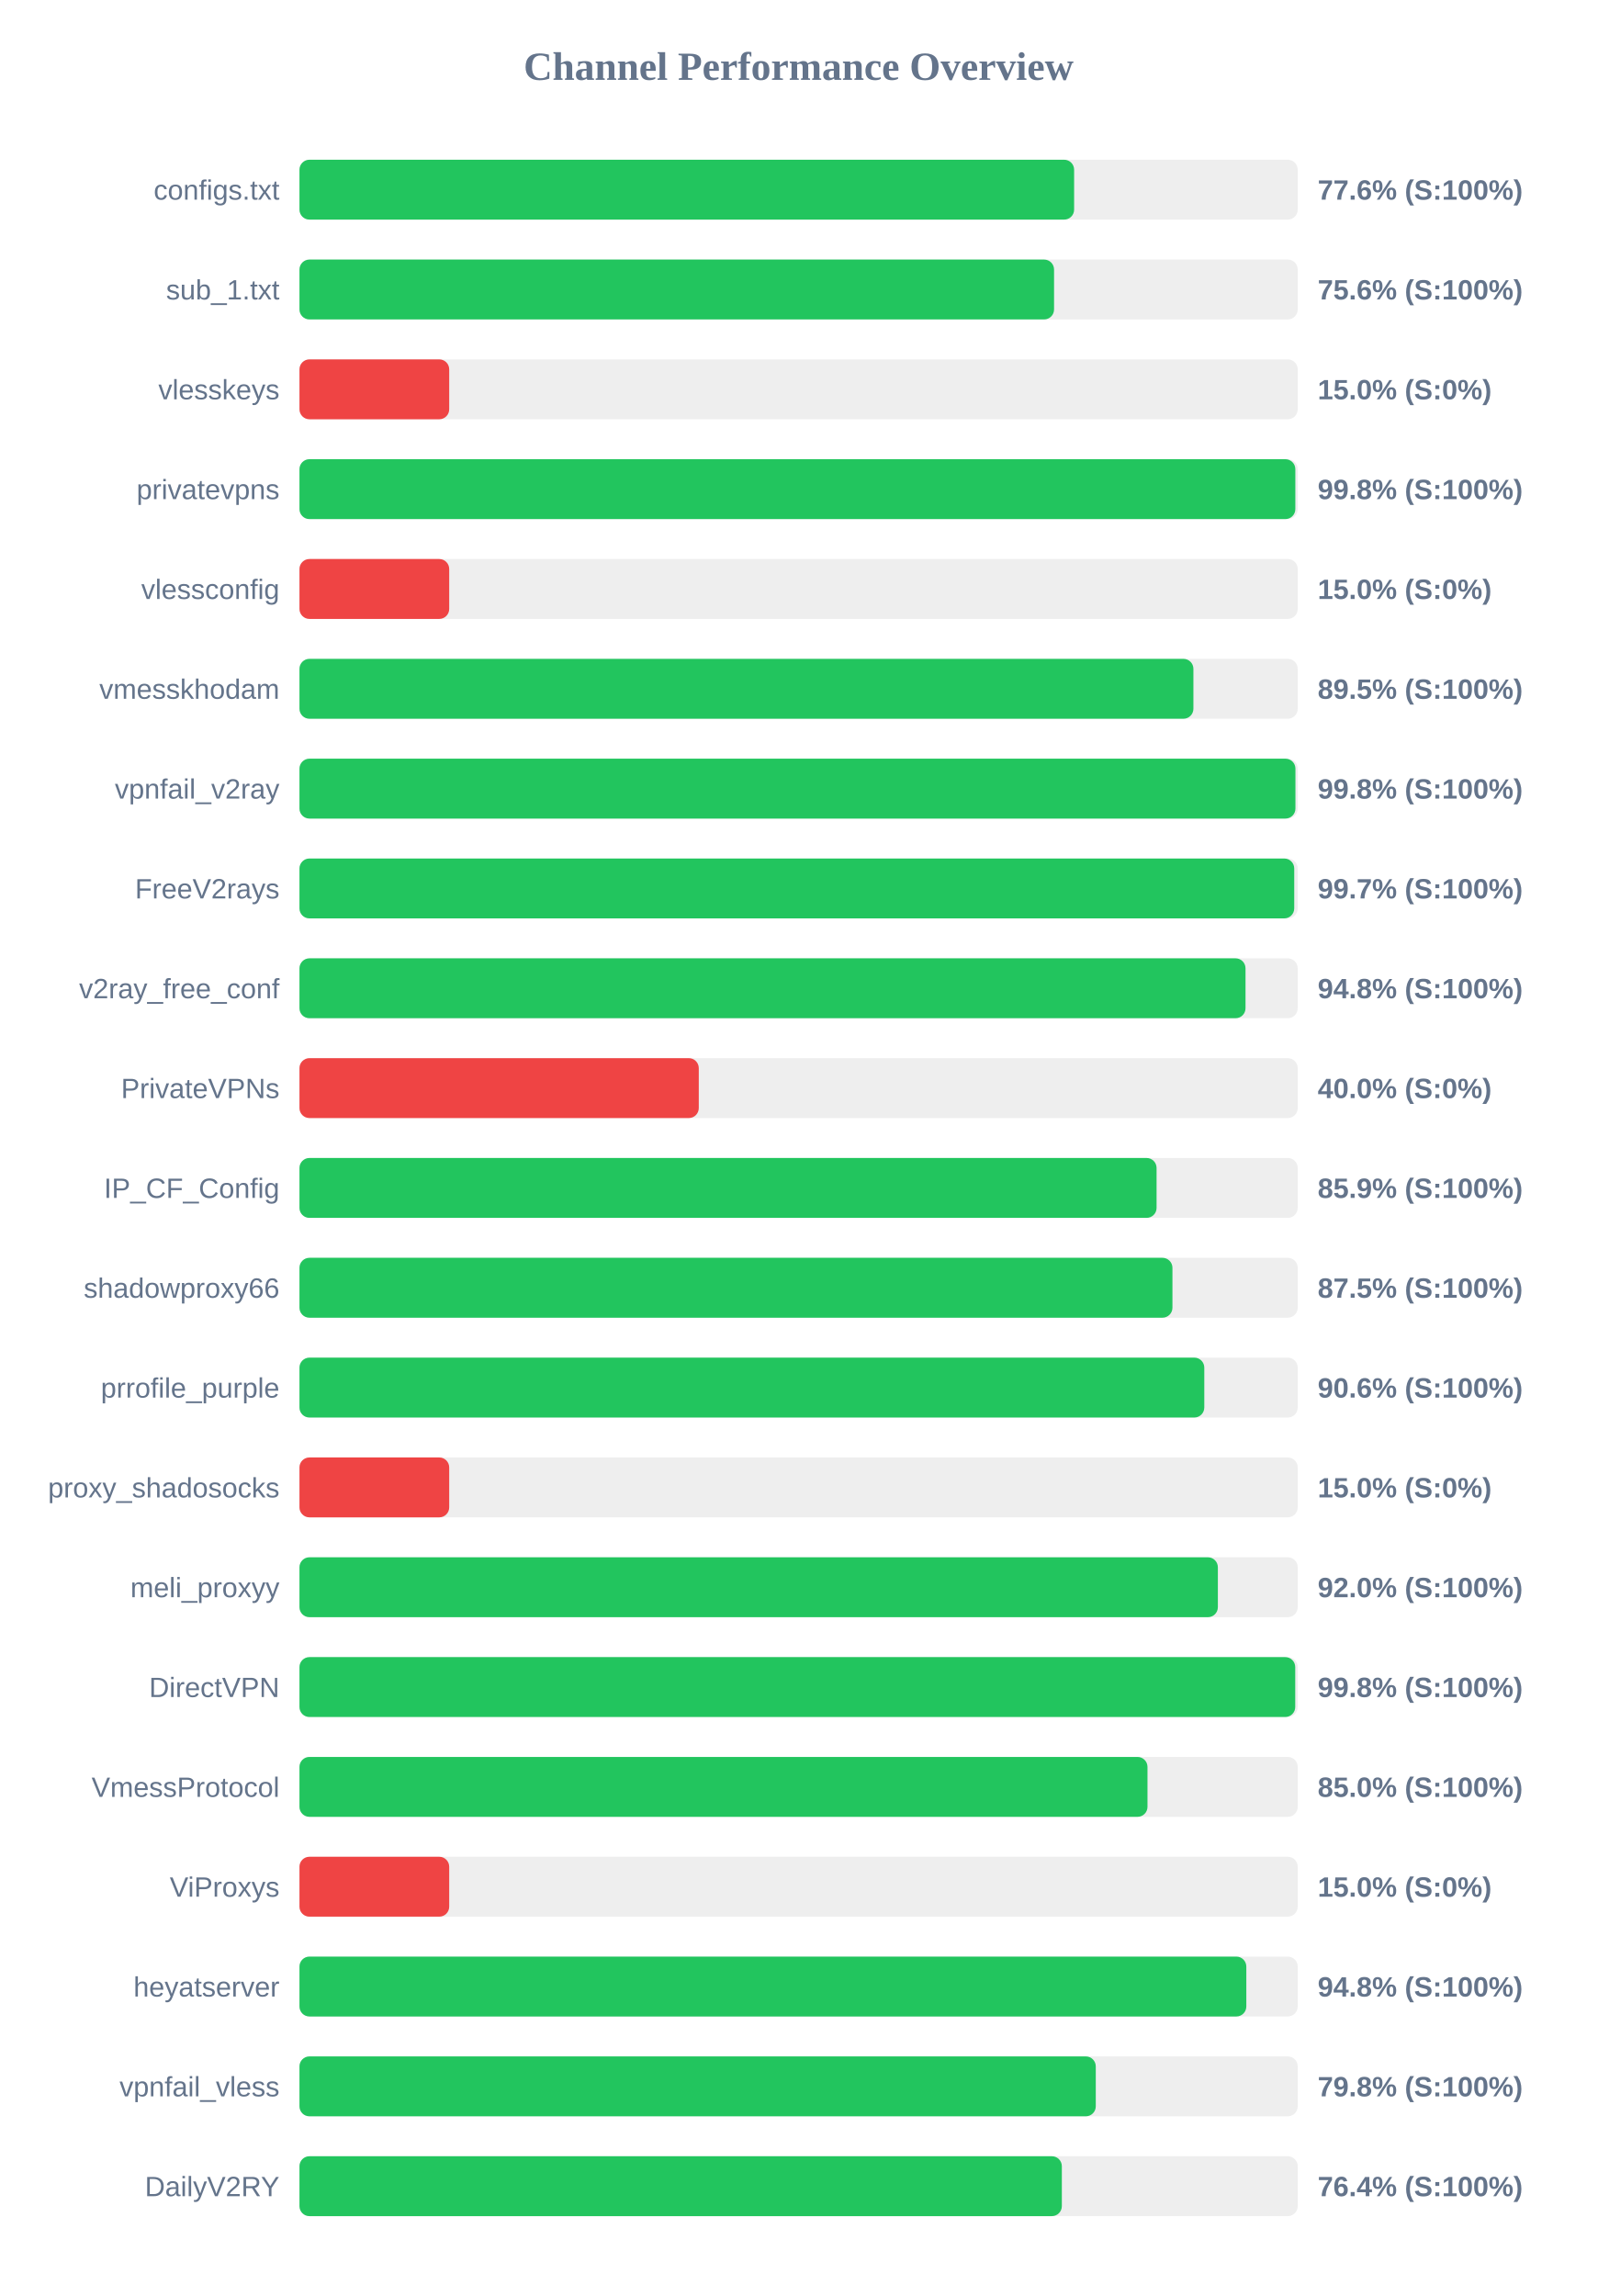
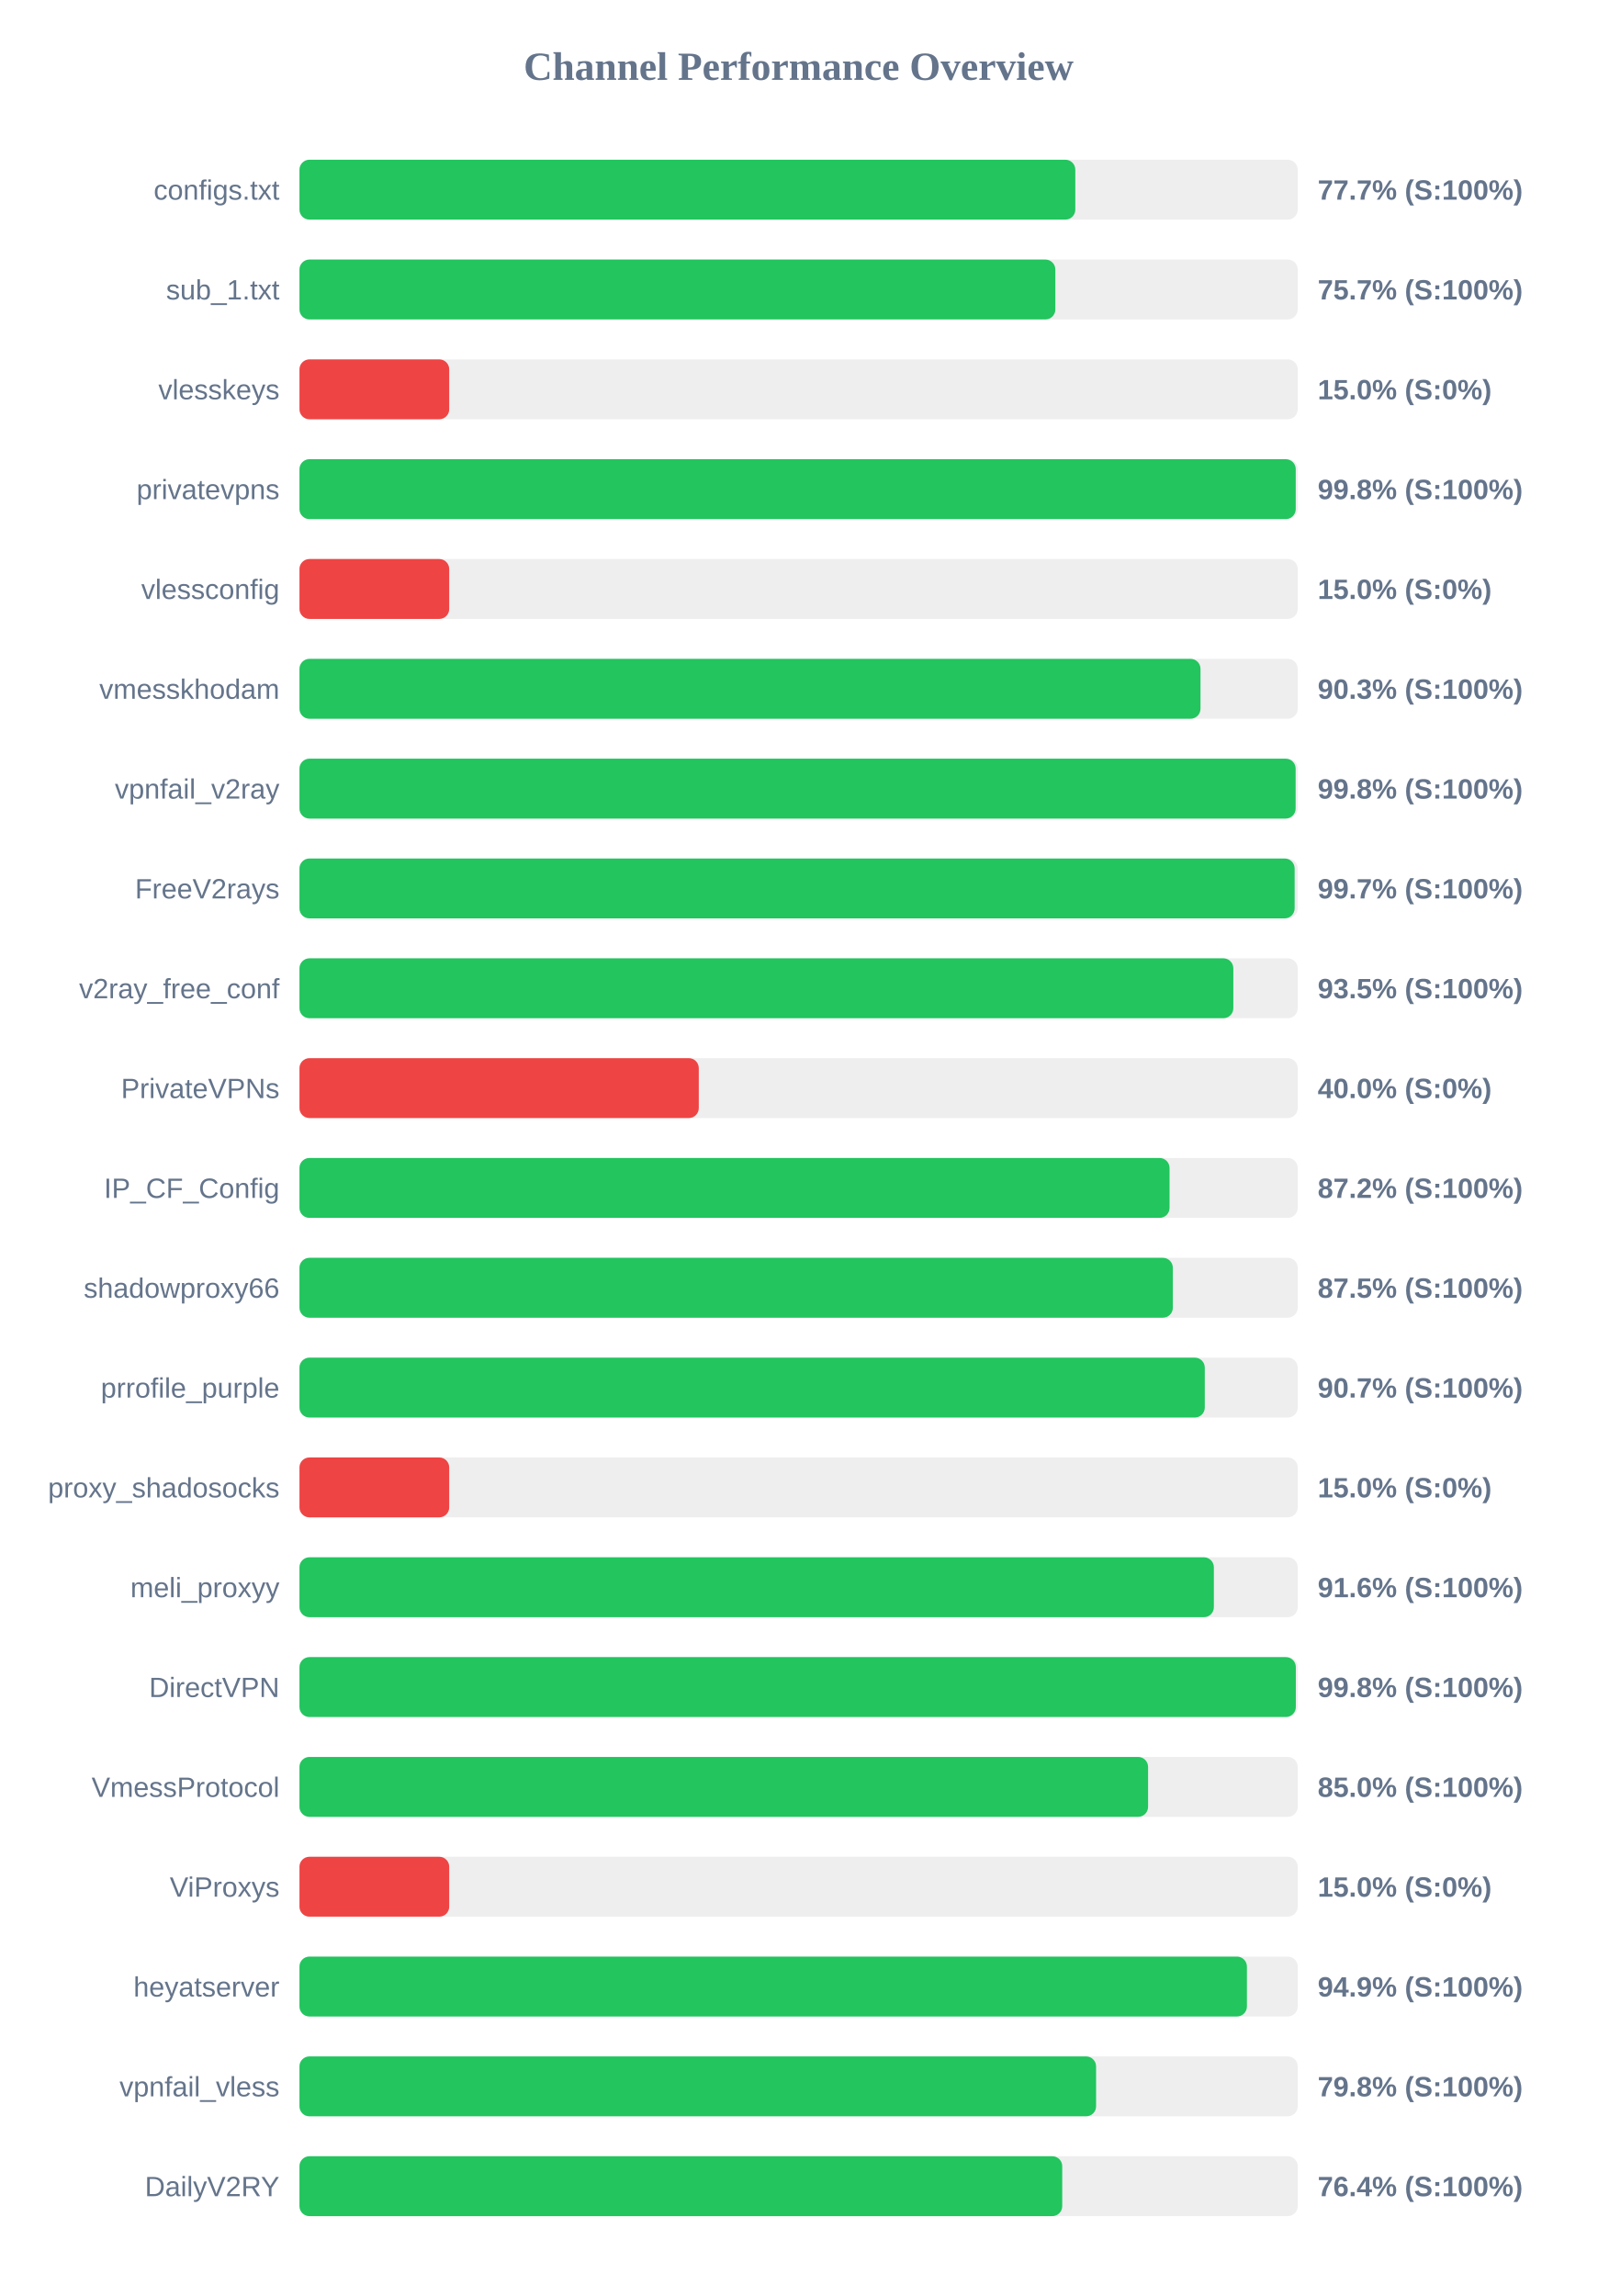
<svg xmlns="http://www.w3.org/2000/svg" width="800" height="1150" version="1.1">
  <style>
        .row { font: 14px Arial; fill: #64748b; }
        .score { font: bold 14px Arial; fill: #64748b; }
    </style>
  <text x="400" y="40" text-anchor="middle" font-size="20px" font-weight="bold" fill="#64748b">Channel Performance Overview</text>
  <rect x="150" y="80" width="500" height="30" fill="#eee" rx="5" />
-   <rect x="150" y="80" width="388.0" height="30" fill="#22c55e" rx="5" />
+   <rect x="150" y="80" width="388.6" height="30" fill="#22c55e" rx="5" />
  <text x="140" y="100" text-anchor="end" class="row">configs.txt</text>
-   <text x="660" y="100" text-anchor="start" class="score">77.6% (S:100%)</text>
+   <text x="660" y="100" text-anchor="start" class="score">77.7% (S:100%)</text>
  <rect x="150" y="130" width="500" height="30" fill="#eee" rx="5" />
-   <rect x="150" y="130" width="377.95" height="30" fill="#22c55e" rx="5" />
+   <rect x="150" y="130" width="378.6" height="30" fill="#22c55e" rx="5" />
  <text x="140" y="150" text-anchor="end" class="row">sub_1.txt</text>
-   <text x="660" y="150" text-anchor="start" class="score">75.6% (S:100%)</text>
+   <text x="660" y="150" text-anchor="start" class="score">75.7% (S:100%)</text>
  <rect x="150" y="180" width="500" height="30" fill="#eee" rx="5" />
  <rect x="150" y="180" width="75.0" height="30" fill="#ef4444" rx="5" />
  <text x="140" y="200" text-anchor="end" class="row">vlesskeys</text>
  <text x="660" y="200" text-anchor="start" class="score">15.0% (S:0%)</text>
  <rect x="150" y="230" width="500" height="30" fill="#eee" rx="5" />
-   <rect x="150" y="230" width="498.8" height="30" fill="#22c55e" rx="5" />
+   <rect x="150" y="230" width="499.0" height="30" fill="#22c55e" rx="5" />
  <text x="140" y="250" text-anchor="end" class="row">privatevpns</text>
  <text x="660" y="250" text-anchor="start" class="score">99.8% (S:100%)</text>
  <rect x="150" y="280" width="500" height="30" fill="#eee" rx="5" />
  <rect x="150" y="280" width="75.0" height="30" fill="#ef4444" rx="5" />
  <text x="140" y="300" text-anchor="end" class="row">vlessconfig</text>
  <text x="660" y="300" text-anchor="start" class="score">15.0% (S:0%)</text>
  <rect x="150" y="330" width="500" height="30" fill="#eee" rx="5" />
-   <rect x="150" y="330" width="447.75" height="30" fill="#22c55e" rx="5" />
+   <rect x="150" y="330" width="451.3" height="30" fill="#22c55e" rx="5" />
  <text x="140" y="350" text-anchor="end" class="row">vmesskhodam</text>
-   <text x="660" y="350" text-anchor="start" class="score">89.5% (S:100%)</text>
+   <text x="660" y="350" text-anchor="start" class="score">90.3% (S:100%)</text>
  <rect x="150" y="380" width="500" height="30" fill="#eee" rx="5" />
-   <rect x="150" y="380" width="498.85" height="30" fill="#22c55e" rx="5" />
+   <rect x="150" y="380" width="498.95" height="30" fill="#22c55e" rx="5" />
  <text x="140" y="400" text-anchor="end" class="row">vpnfail_v2ray</text>
  <text x="660" y="400" text-anchor="start" class="score">99.8% (S:100%)</text>
  <rect x="150" y="430" width="500" height="30" fill="#eee" rx="5" />
-   <rect x="150" y="430" width="498.25" height="30" fill="#22c55e" rx="5" />
+   <rect x="150" y="430" width="498.45" height="30" fill="#22c55e" rx="5" />
  <text x="140" y="450" text-anchor="end" class="row">FreeV2rays</text>
  <text x="660" y="450" text-anchor="start" class="score">99.7% (S:100%)</text>
  <rect x="150" y="480" width="500" height="30" fill="#eee" rx="5" />
-   <rect x="150" y="480" width="473.85" height="30" fill="#22c55e" rx="5" />
+   <rect x="150" y="480" width="467.75" height="30" fill="#22c55e" rx="5" />
  <text x="140" y="500" text-anchor="end" class="row">v2ray_free_conf</text>
-   <text x="660" y="500" text-anchor="start" class="score">94.8% (S:100%)</text>
+   <text x="660" y="500" text-anchor="start" class="score">93.5% (S:100%)</text>
  <rect x="150" y="530" width="500" height="30" fill="#eee" rx="5" />
  <rect x="150" y="530" width="200.0" height="30" fill="#ef4444" rx="5" />
  <text x="140" y="550" text-anchor="end" class="row">PrivateVPNs</text>
  <text x="660" y="550" text-anchor="start" class="score">40.0% (S:0%)</text>
  <rect x="150" y="580" width="500" height="30" fill="#eee" rx="5" />
-   <rect x="150" y="580" width="429.3" height="30" fill="#22c55e" rx="5" />
+   <rect x="150" y="580" width="435.8" height="30" fill="#22c55e" rx="5" />
  <text x="140" y="600" text-anchor="end" class="row">IP_CF_Config</text>
-   <text x="660" y="600" text-anchor="start" class="score">85.9% (S:100%)</text>
+   <text x="660" y="600" text-anchor="start" class="score">87.2% (S:100%)</text>
  <rect x="150" y="630" width="500" height="30" fill="#eee" rx="5" />
-   <rect x="150" y="630" width="437.25" height="30" fill="#22c55e" rx="5" />
+   <rect x="150" y="630" width="437.45" height="30" fill="#22c55e" rx="5" />
  <text x="140" y="650" text-anchor="end" class="row">shadowproxy66</text>
  <text x="660" y="650" text-anchor="start" class="score">87.5% (S:100%)</text>
  <rect x="150" y="680" width="500" height="30" fill="#eee" rx="5" />
-   <rect x="150" y="680" width="453.2" height="30" fill="#22c55e" rx="5" />
+   <rect x="150" y="680" width="453.45" height="30" fill="#22c55e" rx="5" />
  <text x="140" y="700" text-anchor="end" class="row">prrofile_purple</text>
-   <text x="660" y="700" text-anchor="start" class="score">90.6% (S:100%)</text>
+   <text x="660" y="700" text-anchor="start" class="score">90.7% (S:100%)</text>
  <rect x="150" y="730" width="500" height="30" fill="#eee" rx="5" />
  <rect x="150" y="730" width="75.0" height="30" fill="#ef4444" rx="5" />
  <text x="140" y="750" text-anchor="end" class="row">proxy_shadosocks</text>
  <text x="660" y="750" text-anchor="start" class="score">15.0% (S:0%)</text>
  <rect x="150" y="780" width="500" height="30" fill="#eee" rx="5" />
-   <rect x="150" y="780" width="460.0" height="30" fill="#22c55e" rx="5" />
+   <rect x="150" y="780" width="458.0" height="30" fill="#22c55e" rx="5" />
  <text x="140" y="800" text-anchor="end" class="row">meli_proxyy</text>
-   <text x="660" y="800" text-anchor="start" class="score">92.0% (S:100%)</text>
+   <text x="660" y="800" text-anchor="start" class="score">91.6% (S:100%)</text>
  <rect x="150" y="830" width="500" height="30" fill="#eee" rx="5" />
-   <rect x="150" y="830" width="498.75" height="30" fill="#22c55e" rx="5" />
+   <rect x="150" y="830" width="499.05" height="30" fill="#22c55e" rx="5" />
  <text x="140" y="850" text-anchor="end" class="row">DirectVPN</text>
  <text x="660" y="850" text-anchor="start" class="score">99.8% (S:100%)</text>
  <rect x="150" y="880" width="500" height="30" fill="#eee" rx="5" />
-   <rect x="150" y="880" width="424.75" height="30" fill="#22c55e" rx="5" />
+   <rect x="150" y="880" width="425.05" height="30" fill="#22c55e" rx="5" />
  <text x="140" y="900" text-anchor="end" class="row">VmessProtocol</text>
  <text x="660" y="900" text-anchor="start" class="score">85.0% (S:100%)</text>
  <rect x="150" y="930" width="500" height="30" fill="#eee" rx="5" />
  <rect x="150" y="930" width="75.0" height="30" fill="#ef4444" rx="5" />
  <text x="140" y="950" text-anchor="end" class="row">ViProxys</text>
  <text x="660" y="950" text-anchor="start" class="score">15.0% (S:0%)</text>
  <rect x="150" y="980" width="500" height="30" fill="#eee" rx="5" />
-   <rect x="150" y="980" width="474.25" height="30" fill="#22c55e" rx="5" />
+   <rect x="150" y="980" width="474.55" height="30" fill="#22c55e" rx="5" />
  <text x="140" y="1000" text-anchor="end" class="row">heyatserver</text>
-   <text x="660" y="1000" text-anchor="start" class="score">94.8% (S:100%)</text>
+   <text x="660" y="1000" text-anchor="start" class="score">94.9% (S:100%)</text>
  <rect x="150" y="1030" width="500" height="30" fill="#eee" rx="5" />
-   <rect x="150" y="1030" width="398.85" height="30" fill="#22c55e" rx="5" />
+   <rect x="150" y="1030" width="399.0" height="30" fill="#22c55e" rx="5" />
  <text x="140" y="1050" text-anchor="end" class="row">vpnfail_vless</text>
  <text x="660" y="1050" text-anchor="start" class="score">79.8% (S:100%)</text>
  <rect x="150" y="1080" width="500" height="30" fill="#eee" rx="5" />
-   <rect x="150" y="1080" width="381.85" height="30" fill="#22c55e" rx="5" />
+   <rect x="150" y="1080" width="382.05" height="30" fill="#22c55e" rx="5" />
  <text x="140" y="1100" text-anchor="end" class="row">DailyV2RY</text>
  <text x="660" y="1100" text-anchor="start" class="score">76.4% (S:100%)</text>
</svg>
